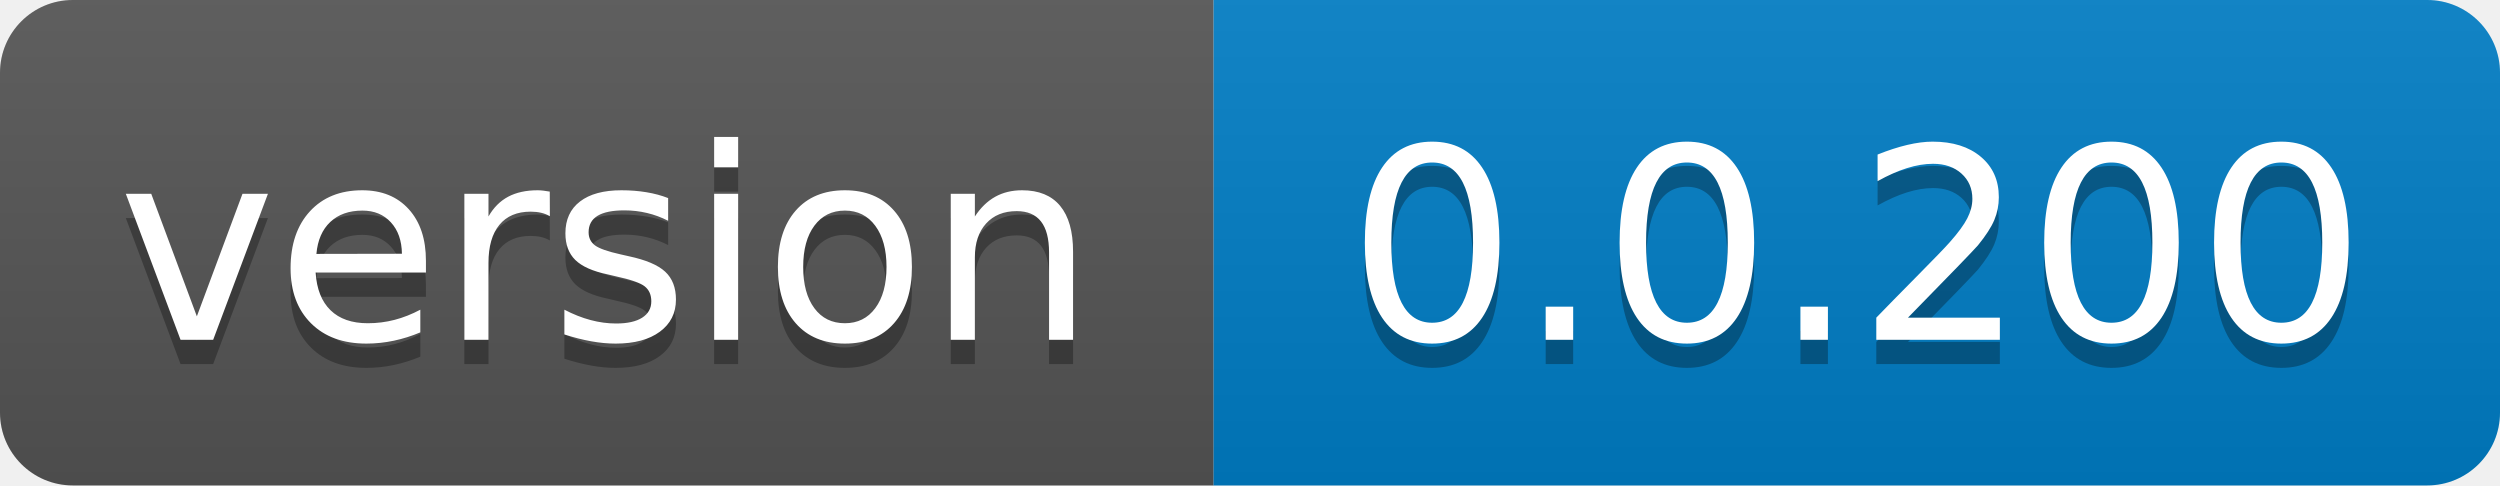
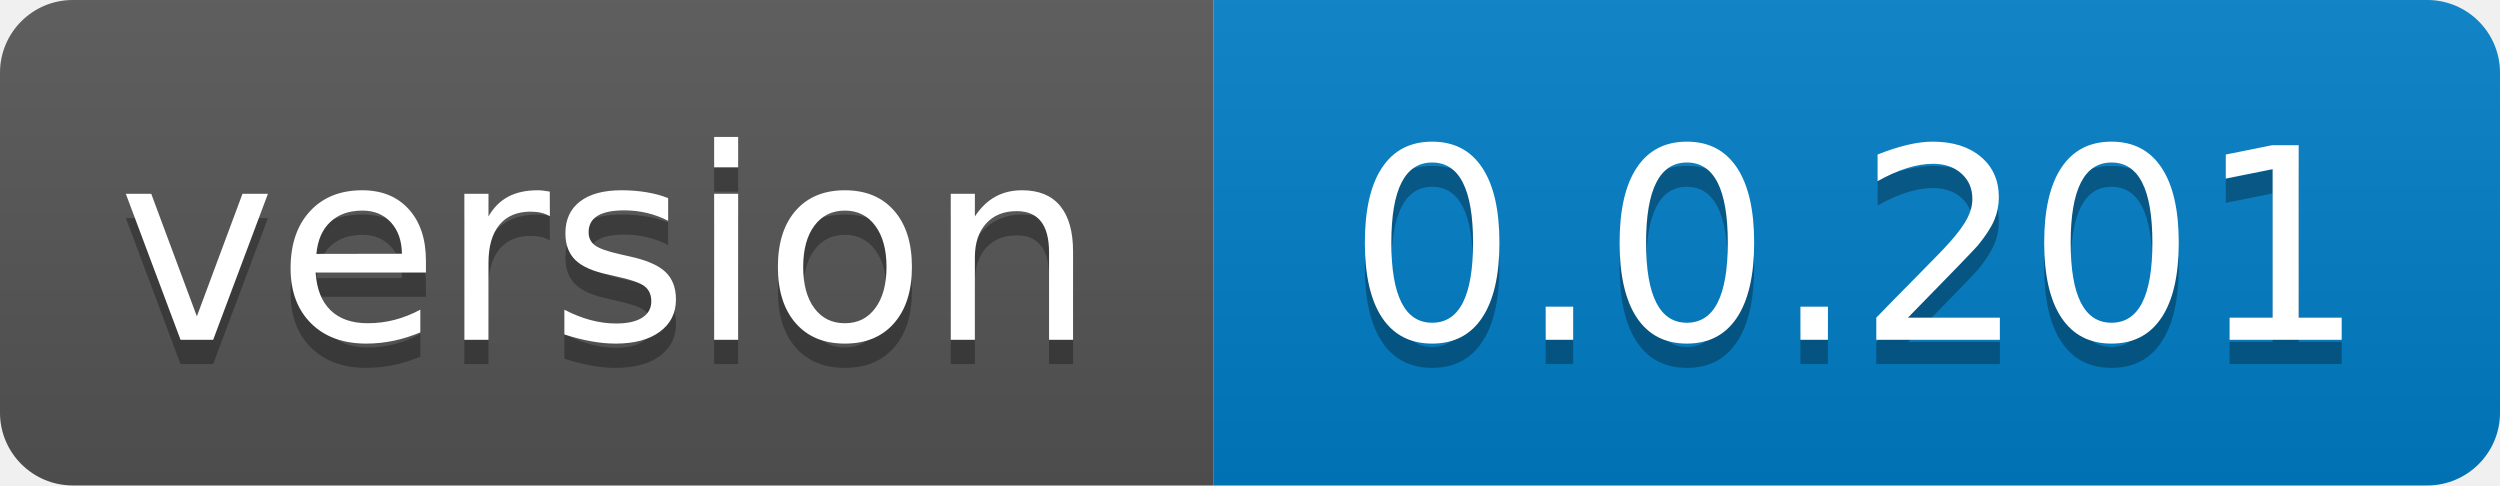
- <svg xmlns="http://www.w3.org/2000/svg" width="103" height="20" role="img" aria-label="version: 0.0.200">
+ <svg xmlns="http://www.w3.org/2000/svg" width="103" height="20" role="img" aria-label="version: 0.0.201">
  <linearGradient id="s" x2="0" y2="100%">
    <stop offset="0" stop-color="#bbb" stop-opacity=".1" />
    <stop offset="1" stop-opacity=".1" />
  </linearGradient>
  <clipPath id="r">
    <rect width="103" height="20" rx="3" fill="#fff" />
  </clipPath>
  <g clip-path="url(#r)">
    <rect width="50" height="20" fill="#555" />
    <rect x="50" width="53" height="20" fill="#007ec6" />
    <rect width="103" height="20" fill="url(#s)" />
  </g>
  <g fill="#fff" text-anchor="middle" font-family="Verdana,Geneva,DejaVu Sans,sans-serif" text-rendering="geometricPrecision" font-size="110">
    <text aria-hidden="true" x="250.0" transform="scale(.1)" textLength="400" y="150" fill="#010101" fill-opacity=".3">version</text>
    <text x="250.0" transform="scale(.1)" textLength="400" y="140" fill="#fff">version</text>
-     <text aria-hidden="true" x="765.0" transform="scale(.1)" textLength="430" y="150" fill="#010101" fill-opacity=".3">0.0.200</text>
-     <text x="765.0" transform="scale(.1)" textLength="430" y="140" fill="#fff">0.0.200</text>
+     <text aria-hidden="true" x="765.0" transform="scale(.1)" textLength="430" y="150" fill="#010101" fill-opacity=".3">0.0.201</text>
+     <text x="765.0" transform="scale(.1)" textLength="430" y="140" fill="#fff">0.0.201</text>
  </g>
</svg>
